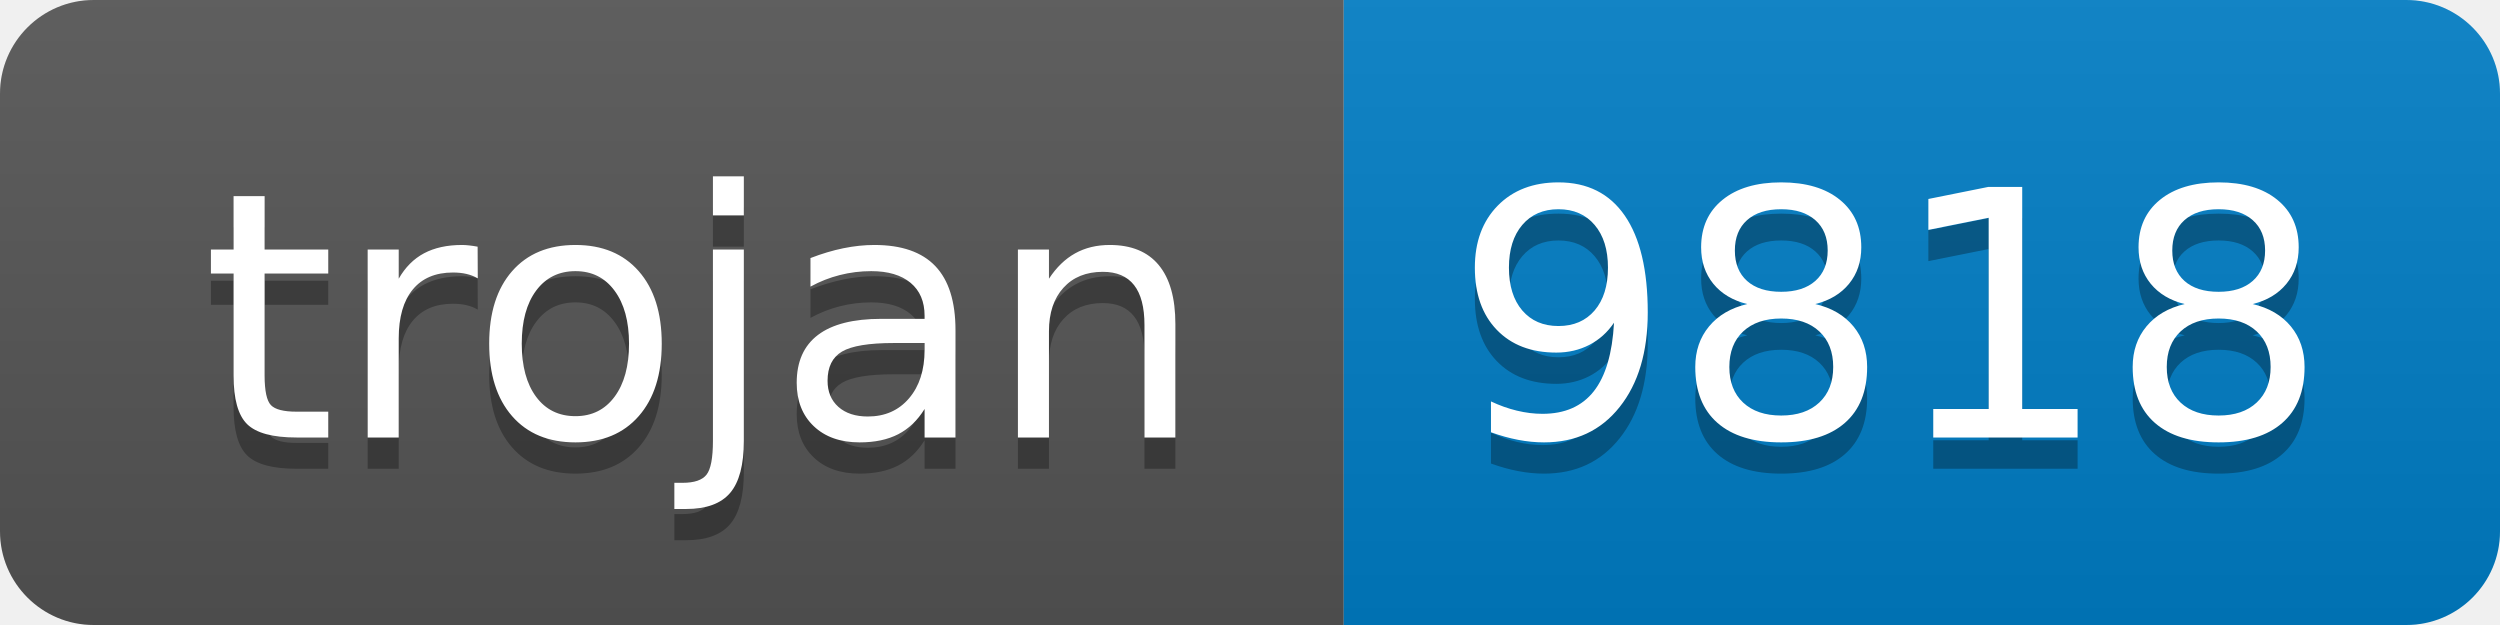
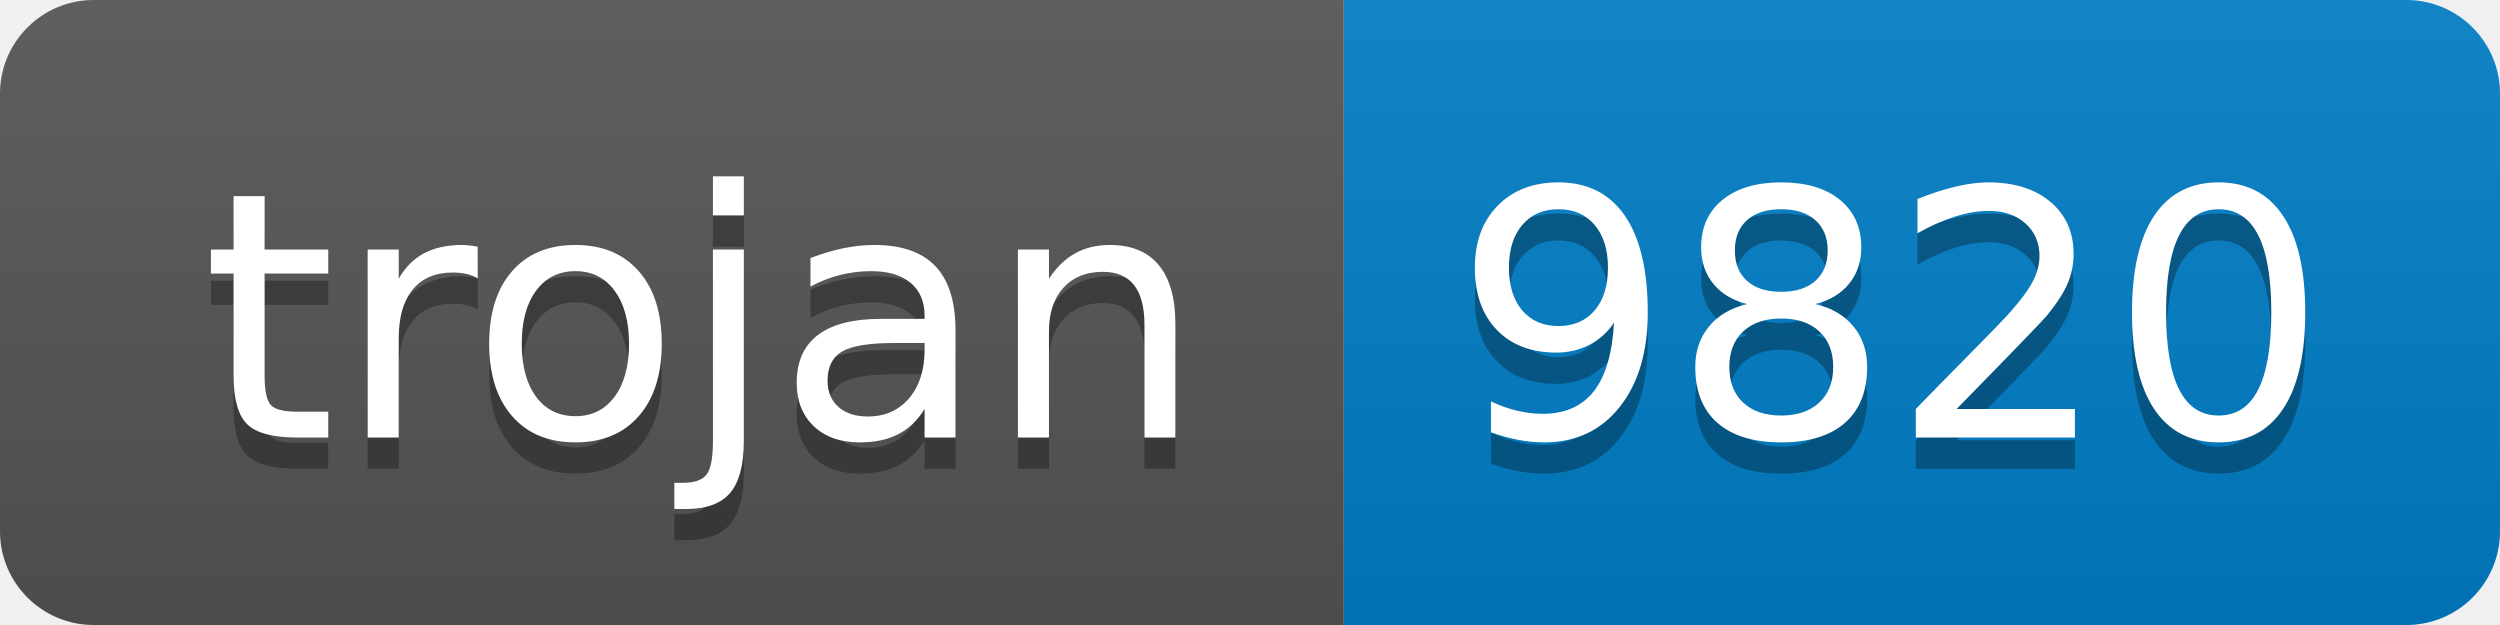
- <svg xmlns="http://www.w3.org/2000/svg" width="80" height="20" role="img" aria-label="trojan: 9818">
+ <svg xmlns="http://www.w3.org/2000/svg" width="80" height="20" role="img" aria-label="trojan: 9820">
  <linearGradient id="s" x2="0" y2="100%">
    <stop offset="0" stop-color="#bbb" stop-opacity=".1" />
    <stop offset="1" stop-opacity=".1" />
  </linearGradient>
  <clipPath id="r">
    <rect width="80" height="20" rx="3" fill="#fff" />
  </clipPath>
  <g clip-path="url(#r)">
    <rect width="43" height="20" fill="#555" />
    <rect x="43" width="37" height="20" fill="#007ec6" />
    <rect width="80" height="20" fill="url(#s)" />
  </g>
  <g fill="#fff" text-anchor="middle" font-family="Verdana,Geneva,DejaVu Sans,sans-serif" text-rendering="geometricPrecision" font-size="110">
    <text aria-hidden="true" x="225" y="150" fill="#010101" fill-opacity=".3" transform="scale(.1)" textLength="330">trojan</text>
    <text x="225" y="140" transform="scale(.1)" fill="#fff" textLength="330">trojan</text>
-     <text aria-hidden="true" x="605" y="150" fill="#010101" fill-opacity=".3" transform="scale(.1)" textLength="270">9818</text>
-     <text x="605" y="140" transform="scale(.1)" fill="#fff" textLength="270">9818</text>
+     <text aria-hidden="true" x="605" y="150" fill="#010101" fill-opacity=".3" transform="scale(.1)" textLength="270">9820</text>
+     <text x="605" y="140" transform="scale(.1)" fill="#fff" textLength="270">9820</text>
  </g>
</svg>
